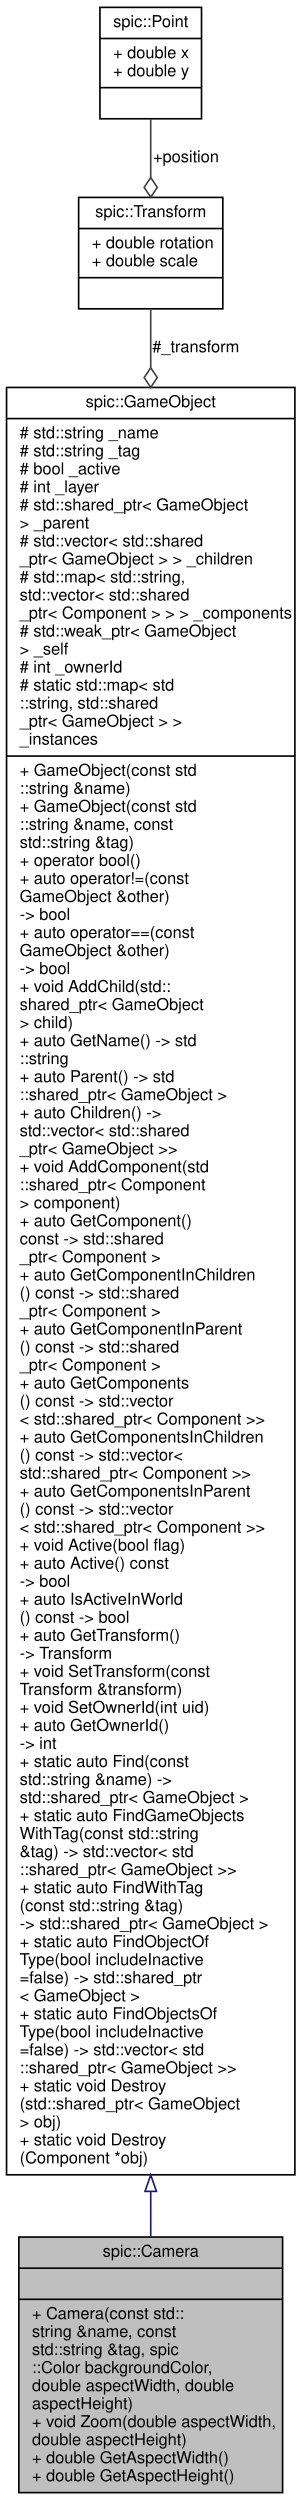
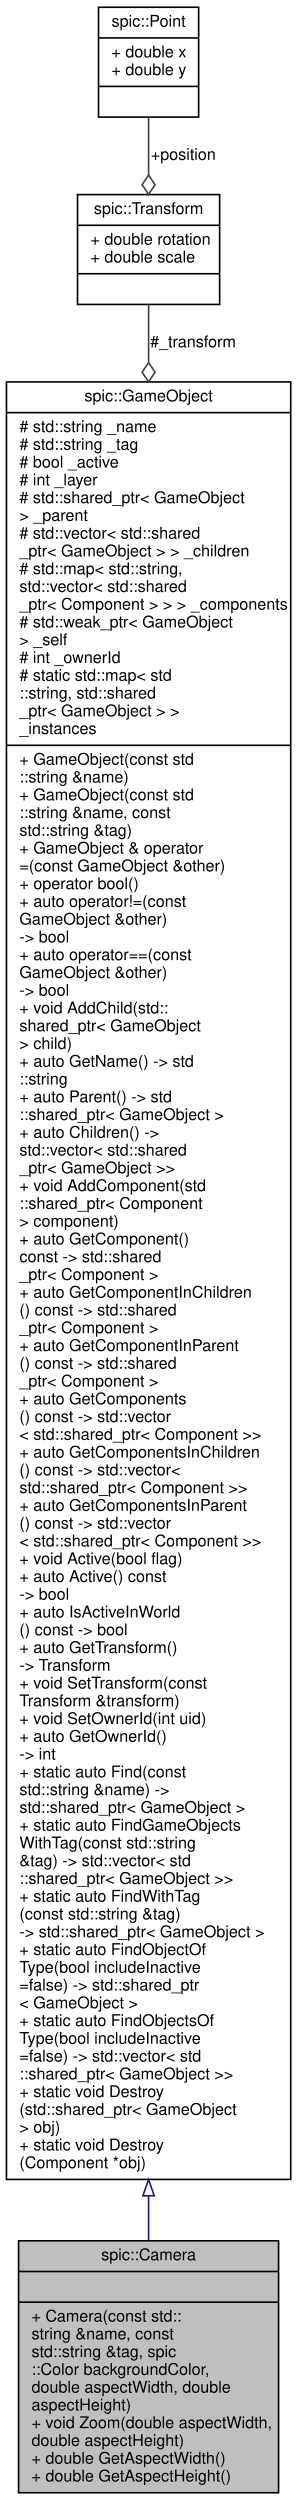
- <svg xmlns="http://www.w3.org/2000/svg" xmlns:xlink="http://www.w3.org/1999/xlink" width="184pt" height="1526pt" viewBox="0.00 0.00 184.00 1526.00">
-   <g id="graph0" class="graph" transform="scale(1 1) rotate(0) translate(4 1522)">
+ <svg xmlns="http://www.w3.org/2000/svg" xmlns:xlink="http://www.w3.org/1999/xlink" width="184pt" height="1548pt" viewBox="0.00 0.00 184.00 1548.00">
+   <g id="graph0" class="graph" transform="scale(1 1) rotate(0) translate(4 1544)">
    <g id="node1" class="node">
      <g id="a_node1">
        <a xlink:title="Class representing a point of view towards the game scene. @spicapi.">
          <polygon fill="#bfbfbf" stroke="black" points="7.5,-0.5 7.5,-156.5 168.5,-156.5 168.5,-0.5 7.5,-0.5" />
          <text text-anchor="middle" x="88" y="-144.5" font-family="Helvetica,sans-Serif" font-size="10.00">spic::Camera</text>
          <polyline fill="none" stroke="black" points="7.5,-137.5 168.5,-137.5 " />
          <text text-anchor="middle" x="88" y="-125.5" font-family="Helvetica,sans-Serif" font-size="10.00"> </text>
          <polyline fill="none" stroke="black" points="7.5,-118.5 168.5,-118.5 " />
          <text text-anchor="start" x="15.5" y="-106.5" font-family="Helvetica,sans-Serif" font-size="10.00">+ Camera(const std::</text>
          <text text-anchor="start" x="15.5" y="-95.5" font-family="Helvetica,sans-Serif" font-size="10.00">string &amp;name, const</text>
          <text text-anchor="start" x="15.5" y="-84.5" font-family="Helvetica,sans-Serif" font-size="10.00"> std::string &amp;tag, spic</text>
          <text text-anchor="start" x="15.5" y="-73.5" font-family="Helvetica,sans-Serif" font-size="10.00">::Color backgroundColor,</text>
          <text text-anchor="start" x="15.5" y="-62.5" font-family="Helvetica,sans-Serif" font-size="10.00"> double aspectWidth, double</text>
          <text text-anchor="start" x="15.5" y="-51.5" font-family="Helvetica,sans-Serif" font-size="10.00"> aspectHeight)</text>
          <text text-anchor="start" x="15.5" y="-40.5" font-family="Helvetica,sans-Serif" font-size="10.00">+ void Zoom(double aspectWidth,</text>
          <text text-anchor="start" x="15.5" y="-29.5" font-family="Helvetica,sans-Serif" font-size="10.00"> double aspectHeight)</text>
          <text text-anchor="start" x="15.5" y="-18.5" font-family="Helvetica,sans-Serif" font-size="10.00">+ double GetAspectWidth()</text>
          <text text-anchor="start" x="15.5" y="-7.5" font-family="Helvetica,sans-Serif" font-size="10.00">+ double GetAspectHeight()</text>
        </a>
      </g>
    </g>
    <g id="node2" class="node">
      <g id="a_node2">
        <a xlink:href="classspic_1_1GameObject.html" target="_top" xlink:title="Any object which should be represented on screen.">
-           <polygon fill="none" stroke="black" points="0,-194.5 0,-1285.5 176,-1285.5 176,-194.5 0,-194.5" />
-           <text text-anchor="middle" x="88" y="-1273.5" font-family="Helvetica,sans-Serif" font-size="10.00">spic::GameObject</text>
-           <polyline fill="none" stroke="black" points="0,-1266.5 176,-1266.5 " />
-           <text text-anchor="start" x="8" y="-1254.5" font-family="Helvetica,sans-Serif" font-size="10.00"># std::string _name</text>
-           <text text-anchor="start" x="8" y="-1243.5" font-family="Helvetica,sans-Serif" font-size="10.00"># std::string _tag</text>
-           <text text-anchor="start" x="8" y="-1232.5" font-family="Helvetica,sans-Serif" font-size="10.00"># bool _active</text>
-           <text text-anchor="start" x="8" y="-1221.5" font-family="Helvetica,sans-Serif" font-size="10.00"># int _layer</text>
-           <text text-anchor="start" x="8" y="-1210.5" font-family="Helvetica,sans-Serif" font-size="10.00"># std::shared_ptr&lt; GameObject</text>
-           <text text-anchor="start" x="8" y="-1199.5" font-family="Helvetica,sans-Serif" font-size="10.00"> &gt; _parent</text>
-           <text text-anchor="start" x="8" y="-1188.5" font-family="Helvetica,sans-Serif" font-size="10.00"># std::vector&lt; std::shared</text>
-           <text text-anchor="start" x="8" y="-1177.5" font-family="Helvetica,sans-Serif" font-size="10.00">_ptr&lt; GameObject &gt; &gt; _children</text>
-           <text text-anchor="start" x="8" y="-1166.5" font-family="Helvetica,sans-Serif" font-size="10.00"># std::map&lt; std::string,</text>
-           <text text-anchor="start" x="8" y="-1155.5" font-family="Helvetica,sans-Serif" font-size="10.00"> std::vector&lt; std::shared</text>
-           <text text-anchor="start" x="8" y="-1144.5" font-family="Helvetica,sans-Serif" font-size="10.00">_ptr&lt; Component &gt; &gt; &gt; _components</text>
-           <text text-anchor="start" x="8" y="-1133.5" font-family="Helvetica,sans-Serif" font-size="10.00"># std::weak_ptr&lt; GameObject</text>
-           <text text-anchor="start" x="8" y="-1122.5" font-family="Helvetica,sans-Serif" font-size="10.00"> &gt; _self</text>
-           <text text-anchor="start" x="8" y="-1111.5" font-family="Helvetica,sans-Serif" font-size="10.00"># int _ownerId</text>
-           <text text-anchor="start" x="8" y="-1100.5" font-family="Helvetica,sans-Serif" font-size="10.00"># static std::map&lt; std</text>
-           <text text-anchor="start" x="8" y="-1089.5" font-family="Helvetica,sans-Serif" font-size="10.00">::string, std::shared</text>
-           <text text-anchor="start" x="8" y="-1078.5" font-family="Helvetica,sans-Serif" font-size="10.00">_ptr&lt; GameObject &gt; &gt; </text>
-           <text text-anchor="start" x="8" y="-1067.5" font-family="Helvetica,sans-Serif" font-size="10.00">_instances</text>
-           <polyline fill="none" stroke="black" points="0,-1060.5 176,-1060.5 " />
+           <polygon fill="none" stroke="black" points="0,-194.5 0,-1307.5 176,-1307.5 176,-194.5 0,-194.5" />
+           <text text-anchor="middle" x="88" y="-1295.5" font-family="Helvetica,sans-Serif" font-size="10.00">spic::GameObject</text>
+           <polyline fill="none" stroke="black" points="0,-1288.5 176,-1288.5 " />
+           <text text-anchor="start" x="8" y="-1276.5" font-family="Helvetica,sans-Serif" font-size="10.00"># std::string _name</text>
+           <text text-anchor="start" x="8" y="-1265.5" font-family="Helvetica,sans-Serif" font-size="10.00"># std::string _tag</text>
+           <text text-anchor="start" x="8" y="-1254.5" font-family="Helvetica,sans-Serif" font-size="10.00"># bool _active</text>
+           <text text-anchor="start" x="8" y="-1243.5" font-family="Helvetica,sans-Serif" font-size="10.00"># int _layer</text>
+           <text text-anchor="start" x="8" y="-1232.5" font-family="Helvetica,sans-Serif" font-size="10.00"># std::shared_ptr&lt; GameObject</text>
+           <text text-anchor="start" x="8" y="-1221.5" font-family="Helvetica,sans-Serif" font-size="10.00"> &gt; _parent</text>
+           <text text-anchor="start" x="8" y="-1210.5" font-family="Helvetica,sans-Serif" font-size="10.00"># std::vector&lt; std::shared</text>
+           <text text-anchor="start" x="8" y="-1199.5" font-family="Helvetica,sans-Serif" font-size="10.00">_ptr&lt; GameObject &gt; &gt; _children</text>
+           <text text-anchor="start" x="8" y="-1188.5" font-family="Helvetica,sans-Serif" font-size="10.00"># std::map&lt; std::string,</text>
+           <text text-anchor="start" x="8" y="-1177.5" font-family="Helvetica,sans-Serif" font-size="10.00"> std::vector&lt; std::shared</text>
+           <text text-anchor="start" x="8" y="-1166.5" font-family="Helvetica,sans-Serif" font-size="10.00">_ptr&lt; Component &gt; &gt; &gt; _components</text>
+           <text text-anchor="start" x="8" y="-1155.5" font-family="Helvetica,sans-Serif" font-size="10.00"># std::weak_ptr&lt; GameObject</text>
+           <text text-anchor="start" x="8" y="-1144.5" font-family="Helvetica,sans-Serif" font-size="10.00"> &gt; _self</text>
+           <text text-anchor="start" x="8" y="-1133.5" font-family="Helvetica,sans-Serif" font-size="10.00"># int _ownerId</text>
+           <text text-anchor="start" x="8" y="-1122.5" font-family="Helvetica,sans-Serif" font-size="10.00"># static std::map&lt; std</text>
+           <text text-anchor="start" x="8" y="-1111.5" font-family="Helvetica,sans-Serif" font-size="10.00">::string, std::shared</text>
+           <text text-anchor="start" x="8" y="-1100.5" font-family="Helvetica,sans-Serif" font-size="10.00">_ptr&lt; GameObject &gt; &gt; </text>
+           <text text-anchor="start" x="8" y="-1089.5" font-family="Helvetica,sans-Serif" font-size="10.00">_instances</text>
+           <polyline fill="none" stroke="black" points="0,-1082.5 176,-1082.5 " />
+           <text text-anchor="start" x="8" y="-1070.5" font-family="Helvetica,sans-Serif" font-size="10.00">+ GameObject(const std</text>
+           <text text-anchor="start" x="8" y="-1059.5" font-family="Helvetica,sans-Serif" font-size="10.00">::string &amp;name)</text>
          <text text-anchor="start" x="8" y="-1048.5" font-family="Helvetica,sans-Serif" font-size="10.00">+ GameObject(const std</text>
-           <text text-anchor="start" x="8" y="-1037.5" font-family="Helvetica,sans-Serif" font-size="10.00">::string &amp;name)</text>
-           <text text-anchor="start" x="8" y="-1026.5" font-family="Helvetica,sans-Serif" font-size="10.00">+ GameObject(const std</text>
-           <text text-anchor="start" x="8" y="-1015.5" font-family="Helvetica,sans-Serif" font-size="10.00">::string &amp;name, const</text>
-           <text text-anchor="start" x="8" y="-1004.5" font-family="Helvetica,sans-Serif" font-size="10.00"> std::string &amp;tag)</text>
+           <text text-anchor="start" x="8" y="-1037.5" font-family="Helvetica,sans-Serif" font-size="10.00">::string &amp;name, const</text>
+           <text text-anchor="start" x="8" y="-1026.5" font-family="Helvetica,sans-Serif" font-size="10.00"> std::string &amp;tag)</text>
+           <text text-anchor="start" x="8" y="-1015.5" font-family="Helvetica,sans-Serif" font-size="10.00">+ GameObject &amp; operator</text>
+           <text text-anchor="start" x="8" y="-1004.5" font-family="Helvetica,sans-Serif" font-size="10.00">=(const GameObject &amp;other)</text>
          <text text-anchor="start" x="8" y="-993.5" font-family="Helvetica,sans-Serif" font-size="10.00">+ operator bool()</text>
          <text text-anchor="start" x="8" y="-982.5" font-family="Helvetica,sans-Serif" font-size="10.00">+ auto operator!=(const</text>
          <text text-anchor="start" x="8" y="-971.5" font-family="Helvetica,sans-Serif" font-size="10.00"> GameObject &amp;other) </text>
          <text text-anchor="start" x="8" y="-960.5" font-family="Helvetica,sans-Serif" font-size="10.00">-&gt; bool</text>
          <text text-anchor="start" x="8" y="-949.5" font-family="Helvetica,sans-Serif" font-size="10.00">+ auto operator==(const</text>
          <text text-anchor="start" x="8" y="-938.5" font-family="Helvetica,sans-Serif" font-size="10.00"> GameObject &amp;other) </text>
          <text text-anchor="start" x="8" y="-927.5" font-family="Helvetica,sans-Serif" font-size="10.00">-&gt; bool</text>
          <text text-anchor="start" x="8" y="-916.5" font-family="Helvetica,sans-Serif" font-size="10.00">+ void AddChild(std::</text>
          <text text-anchor="start" x="8" y="-905.5" font-family="Helvetica,sans-Serif" font-size="10.00">shared_ptr&lt; GameObject</text>
          <text text-anchor="start" x="8" y="-894.5" font-family="Helvetica,sans-Serif" font-size="10.00"> &gt; child)</text>
          <text text-anchor="start" x="8" y="-883.5" font-family="Helvetica,sans-Serif" font-size="10.00">+ auto GetName() -&gt; std</text>
          <text text-anchor="start" x="8" y="-872.5" font-family="Helvetica,sans-Serif" font-size="10.00">::string</text>
          <text text-anchor="start" x="8" y="-861.5" font-family="Helvetica,sans-Serif" font-size="10.00">+ auto Parent() -&gt; std</text>
          <text text-anchor="start" x="8" y="-850.5" font-family="Helvetica,sans-Serif" font-size="10.00">::shared_ptr&lt; GameObject &gt;</text>
          <text text-anchor="start" x="8" y="-839.5" font-family="Helvetica,sans-Serif" font-size="10.00">+ auto Children() -&gt;</text>
          <text text-anchor="start" x="8" y="-828.5" font-family="Helvetica,sans-Serif" font-size="10.00"> std::vector&lt; std::shared</text>
          <text text-anchor="start" x="8" y="-817.5" font-family="Helvetica,sans-Serif" font-size="10.00">_ptr&lt; GameObject &gt;&gt;</text>
          <text text-anchor="start" x="8" y="-806.5" font-family="Helvetica,sans-Serif" font-size="10.00">+ void AddComponent(std</text>
          <text text-anchor="start" x="8" y="-795.5" font-family="Helvetica,sans-Serif" font-size="10.00">::shared_ptr&lt; Component</text>
          <text text-anchor="start" x="8" y="-784.5" font-family="Helvetica,sans-Serif" font-size="10.00"> &gt; component)</text>
          <text text-anchor="start" x="8" y="-773.5" font-family="Helvetica,sans-Serif" font-size="10.00">+ auto GetComponent()</text>
          <text text-anchor="start" x="8" y="-762.5" font-family="Helvetica,sans-Serif" font-size="10.00"> const -&gt; std::shared</text>
          <text text-anchor="start" x="8" y="-751.5" font-family="Helvetica,sans-Serif" font-size="10.00">_ptr&lt; Component &gt;</text>
          <text text-anchor="start" x="8" y="-740.5" font-family="Helvetica,sans-Serif" font-size="10.00">+ auto GetComponentInChildren</text>
          <text text-anchor="start" x="8" y="-729.5" font-family="Helvetica,sans-Serif" font-size="10.00">() const -&gt; std::shared</text>
          <text text-anchor="start" x="8" y="-718.5" font-family="Helvetica,sans-Serif" font-size="10.00">_ptr&lt; Component &gt;</text>
          <text text-anchor="start" x="8" y="-707.5" font-family="Helvetica,sans-Serif" font-size="10.00">+ auto GetComponentInParent</text>
          <text text-anchor="start" x="8" y="-696.5" font-family="Helvetica,sans-Serif" font-size="10.00">() const -&gt; std::shared</text>
          <text text-anchor="start" x="8" y="-685.5" font-family="Helvetica,sans-Serif" font-size="10.00">_ptr&lt; Component &gt;</text>
          <text text-anchor="start" x="8" y="-674.5" font-family="Helvetica,sans-Serif" font-size="10.00">+ auto GetComponents</text>
          <text text-anchor="start" x="8" y="-663.5" font-family="Helvetica,sans-Serif" font-size="10.00">() const -&gt; std::vector</text>
          <text text-anchor="start" x="8" y="-652.5" font-family="Helvetica,sans-Serif" font-size="10.00">&lt; std::shared_ptr&lt; Component &gt;&gt;</text>
          <text text-anchor="start" x="8" y="-641.5" font-family="Helvetica,sans-Serif" font-size="10.00">+ auto GetComponentsInChildren</text>
          <text text-anchor="start" x="8" y="-630.5" font-family="Helvetica,sans-Serif" font-size="10.00">() const -&gt; std::vector&lt;</text>
          <text text-anchor="start" x="8" y="-619.5" font-family="Helvetica,sans-Serif" font-size="10.00"> std::shared_ptr&lt; Component &gt;&gt;</text>
          <text text-anchor="start" x="8" y="-608.5" font-family="Helvetica,sans-Serif" font-size="10.00">+ auto GetComponentsInParent</text>
          <text text-anchor="start" x="8" y="-597.5" font-family="Helvetica,sans-Serif" font-size="10.00">() const -&gt; std::vector</text>
          <text text-anchor="start" x="8" y="-586.5" font-family="Helvetica,sans-Serif" font-size="10.00">&lt; std::shared_ptr&lt; Component &gt;&gt;</text>
          <text text-anchor="start" x="8" y="-575.5" font-family="Helvetica,sans-Serif" font-size="10.00">+ void Active(bool flag)</text>
          <text text-anchor="start" x="8" y="-564.5" font-family="Helvetica,sans-Serif" font-size="10.00">+ auto Active() const</text>
          <text text-anchor="start" x="8" y="-553.5" font-family="Helvetica,sans-Serif" font-size="10.00"> -&gt; bool</text>
          <text text-anchor="start" x="8" y="-542.5" font-family="Helvetica,sans-Serif" font-size="10.00">+ auto IsActiveInWorld</text>
          <text text-anchor="start" x="8" y="-531.5" font-family="Helvetica,sans-Serif" font-size="10.00">() const -&gt; bool</text>
          <text text-anchor="start" x="8" y="-520.5" font-family="Helvetica,sans-Serif" font-size="10.00">+ auto GetTransform()</text>
          <text text-anchor="start" x="8" y="-509.5" font-family="Helvetica,sans-Serif" font-size="10.00"> -&gt; Transform</text>
          <text text-anchor="start" x="8" y="-498.5" font-family="Helvetica,sans-Serif" font-size="10.00">+ void SetTransform(const</text>
          <text text-anchor="start" x="8" y="-487.5" font-family="Helvetica,sans-Serif" font-size="10.00"> Transform &amp;transform)</text>
          <text text-anchor="start" x="8" y="-476.5" font-family="Helvetica,sans-Serif" font-size="10.00">+ void SetOwnerId(int uid)</text>
          <text text-anchor="start" x="8" y="-465.5" font-family="Helvetica,sans-Serif" font-size="10.00">+ auto GetOwnerId() </text>
          <text text-anchor="start" x="8" y="-454.5" font-family="Helvetica,sans-Serif" font-size="10.00">-&gt; int</text>
          <text text-anchor="start" x="8" y="-443.5" font-family="Helvetica,sans-Serif" font-size="10.00">+ static auto Find(const</text>
          <text text-anchor="start" x="8" y="-432.5" font-family="Helvetica,sans-Serif" font-size="10.00"> std::string &amp;name) -&gt;</text>
          <text text-anchor="start" x="8" y="-421.5" font-family="Helvetica,sans-Serif" font-size="10.00"> std::shared_ptr&lt; GameObject &gt;</text>
          <text text-anchor="start" x="8" y="-410.5" font-family="Helvetica,sans-Serif" font-size="10.00">+ static auto FindGameObjects</text>
          <text text-anchor="start" x="8" y="-399.5" font-family="Helvetica,sans-Serif" font-size="10.00">WithTag(const std::string</text>
          <text text-anchor="start" x="8" y="-388.5" font-family="Helvetica,sans-Serif" font-size="10.00"> &amp;tag) -&gt; std::vector&lt; std</text>
          <text text-anchor="start" x="8" y="-377.5" font-family="Helvetica,sans-Serif" font-size="10.00">::shared_ptr&lt; GameObject &gt;&gt;</text>
          <text text-anchor="start" x="8" y="-366.5" font-family="Helvetica,sans-Serif" font-size="10.00">+ static auto FindWithTag</text>
          <text text-anchor="start" x="8" y="-355.5" font-family="Helvetica,sans-Serif" font-size="10.00">(const std::string &amp;tag)</text>
          <text text-anchor="start" x="8" y="-344.5" font-family="Helvetica,sans-Serif" font-size="10.00"> -&gt; std::shared_ptr&lt; GameObject &gt;</text>
          <text text-anchor="start" x="8" y="-333.5" font-family="Helvetica,sans-Serif" font-size="10.00">+ static auto FindObjectOf</text>
          <text text-anchor="start" x="8" y="-322.5" font-family="Helvetica,sans-Serif" font-size="10.00">Type(bool includeInactive</text>
          <text text-anchor="start" x="8" y="-311.5" font-family="Helvetica,sans-Serif" font-size="10.00">=false) -&gt; std::shared_ptr</text>
          <text text-anchor="start" x="8" y="-300.5" font-family="Helvetica,sans-Serif" font-size="10.00">&lt; GameObject &gt;</text>
          <text text-anchor="start" x="8" y="-289.5" font-family="Helvetica,sans-Serif" font-size="10.00">+ static auto FindObjectsOf</text>
          <text text-anchor="start" x="8" y="-278.5" font-family="Helvetica,sans-Serif" font-size="10.00">Type(bool includeInactive</text>
          <text text-anchor="start" x="8" y="-267.5" font-family="Helvetica,sans-Serif" font-size="10.00">=false) -&gt; std::vector&lt; std</text>
          <text text-anchor="start" x="8" y="-256.5" font-family="Helvetica,sans-Serif" font-size="10.00">::shared_ptr&lt; GameObject &gt;&gt;</text>
          <text text-anchor="start" x="8" y="-245.5" font-family="Helvetica,sans-Serif" font-size="10.00">+ static void Destroy</text>
          <text text-anchor="start" x="8" y="-234.5" font-family="Helvetica,sans-Serif" font-size="10.00">(std::shared_ptr&lt; GameObject</text>
          <text text-anchor="start" x="8" y="-223.5" font-family="Helvetica,sans-Serif" font-size="10.00"> &gt; obj)</text>
          <text text-anchor="start" x="8" y="-212.5" font-family="Helvetica,sans-Serif" font-size="10.00">+ static void Destroy</text>
          <text text-anchor="start" x="8" y="-201.5" font-family="Helvetica,sans-Serif" font-size="10.00">(Component *obj)</text>
        </a>
      </g>
    </g>
    <g id="edge1" class="edge">
-       <path fill="none" stroke="midnightblue" d="M88,-184.12C88,-174.45 88,-165.27 88,-156.67" />
+       <path fill="none" stroke="midnightblue" d="M88,-184.11C88,-174.43 88,-165.25 88,-156.64" />
      <polygon fill="none" stroke="midnightblue" points="84.5,-184.38 88,-194.38 91.5,-184.38 84.5,-184.38" />
    </g>
    <g id="node3" class="node">
      <g id="a_node3">
        <a xlink:href="structspic_1_1Transform.html" target="_top" xlink:title="Instances of this class represent specific 2D transformations. @spicapi.">
-           <polygon fill="none" stroke="black" points="44,-1333.5 44,-1401.5 132,-1401.5 132,-1333.5 44,-1333.5" />
-           <text text-anchor="middle" x="88" y="-1389.5" font-family="Helvetica,sans-Serif" font-size="10.00">spic::Transform</text>
-           <polyline fill="none" stroke="black" points="44,-1382.5 132,-1382.5 " />
-           <text text-anchor="start" x="52" y="-1370.5" font-family="Helvetica,sans-Serif" font-size="10.00">+ double rotation</text>
-           <text text-anchor="start" x="52" y="-1359.5" font-family="Helvetica,sans-Serif" font-size="10.00">+ double scale</text>
-           <polyline fill="none" stroke="black" points="44,-1352.5 132,-1352.5 " />
-           <text text-anchor="middle" x="88" y="-1340.5" font-family="Helvetica,sans-Serif" font-size="10.00"> </text>
+           <polygon fill="none" stroke="black" points="44,-1355.5 44,-1423.5 132,-1423.5 132,-1355.5 44,-1355.5" />
+           <text text-anchor="middle" x="88" y="-1411.5" font-family="Helvetica,sans-Serif" font-size="10.00">spic::Transform</text>
+           <polyline fill="none" stroke="black" points="44,-1404.5 132,-1404.5 " />
+           <text text-anchor="start" x="52" y="-1392.5" font-family="Helvetica,sans-Serif" font-size="10.00">+ double rotation</text>
+           <text text-anchor="start" x="52" y="-1381.5" font-family="Helvetica,sans-Serif" font-size="10.00">+ double scale</text>
+           <polyline fill="none" stroke="black" points="44,-1374.5 132,-1374.5 " />
+           <text text-anchor="middle" x="88" y="-1362.5" font-family="Helvetica,sans-Serif" font-size="10.00"> </text>
        </a>
      </g>
    </g>
    <g id="edge2" class="edge">
-       <path fill="none" stroke="#404040" d="M88,-1333.31C88,-1323.35 88,-1311.41 88,-1297.85" />
-       <polygon fill="none" stroke="#404040" points="88,-1297.52 84,-1291.52 88,-1285.52 92,-1291.52 88,-1297.52" />
-       <text text-anchor="middle" x="115.5" y="-1307" font-family="Helvetica,sans-Serif" font-size="10.00"> #_transform</text>
+       <path fill="none" stroke="#404040" d="M88,-1355.18C88,-1345.23 88,-1333.33 88,-1319.81" />
+       <polygon fill="none" stroke="#404040" points="88,-1319.52 84,-1313.52 88,-1307.52 92,-1313.52 88,-1319.52" />
+       <text text-anchor="middle" x="115.5" y="-1329" font-family="Helvetica,sans-Serif" font-size="10.00"> #_transform</text>
    </g>
    <g id="node4" class="node">
      <g id="a_node4">
        <a xlink:href="structspic_1_1Point.html" target="_top" xlink:title="Struct representing both a 2D point and a 2D vector. @spicapi.">
-           <polygon fill="none" stroke="black" points="57,-1449.5 57,-1517.5 119,-1517.5 119,-1449.5 57,-1449.5" />
-           <text text-anchor="middle" x="88" y="-1505.5" font-family="Helvetica,sans-Serif" font-size="10.00">spic::Point</text>
-           <polyline fill="none" stroke="black" points="57,-1498.5 119,-1498.5 " />
-           <text text-anchor="start" x="65" y="-1486.5" font-family="Helvetica,sans-Serif" font-size="10.00">+ double x</text>
-           <text text-anchor="start" x="65" y="-1475.5" font-family="Helvetica,sans-Serif" font-size="10.00">+ double y</text>
-           <polyline fill="none" stroke="black" points="57,-1468.5 119,-1468.5 " />
-           <text text-anchor="middle" x="88" y="-1456.5" font-family="Helvetica,sans-Serif" font-size="10.00"> </text>
+           <polygon fill="none" stroke="black" points="57,-1471.5 57,-1539.5 119,-1539.5 119,-1471.5 57,-1471.5" />
+           <text text-anchor="middle" x="88" y="-1527.5" font-family="Helvetica,sans-Serif" font-size="10.00">spic::Point</text>
+           <polyline fill="none" stroke="black" points="57,-1520.5 119,-1520.5 " />
+           <text text-anchor="start" x="65" y="-1508.5" font-family="Helvetica,sans-Serif" font-size="10.00">+ double x</text>
+           <text text-anchor="start" x="65" y="-1497.5" font-family="Helvetica,sans-Serif" font-size="10.00">+ double y</text>
+           <polyline fill="none" stroke="black" points="57,-1490.5 119,-1490.5 " />
+           <text text-anchor="middle" x="88" y="-1478.5" font-family="Helvetica,sans-Serif" font-size="10.00"> </text>
        </a>
      </g>
    </g>
    <g id="edge3" class="edge">
-       <path fill="none" stroke="#404040" d="M88,-1449.22C88,-1438.1 88,-1425.51 88,-1413.64" />
-       <polygon fill="none" stroke="#404040" points="88,-1413.62 84,-1407.62 88,-1401.62 92,-1407.62 88,-1413.62" />
-       <text text-anchor="middle" x="109.5" y="-1423" font-family="Helvetica,sans-Serif" font-size="10.00"> +position</text>
+       <path fill="none" stroke="#404040" d="M88,-1471.22C88,-1460.1 88,-1447.51 88,-1435.64" />
+       <polygon fill="none" stroke="#404040" points="88,-1435.62 84,-1429.62 88,-1423.62 92,-1429.62 88,-1435.62" />
+       <text text-anchor="middle" x="109.5" y="-1445" font-family="Helvetica,sans-Serif" font-size="10.00"> +position</text>
    </g>
  </g>
</svg>
